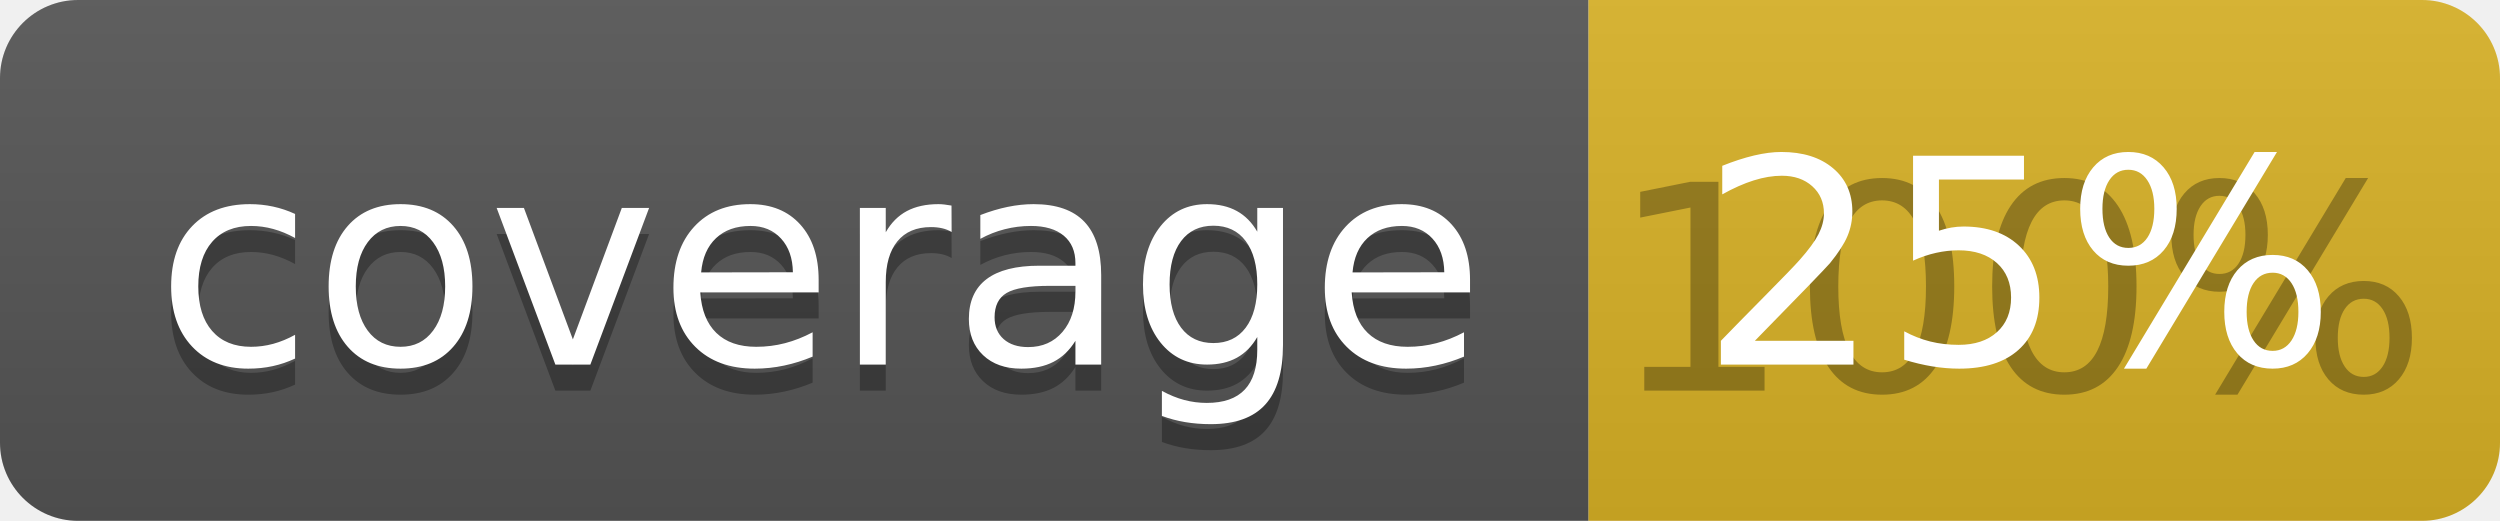
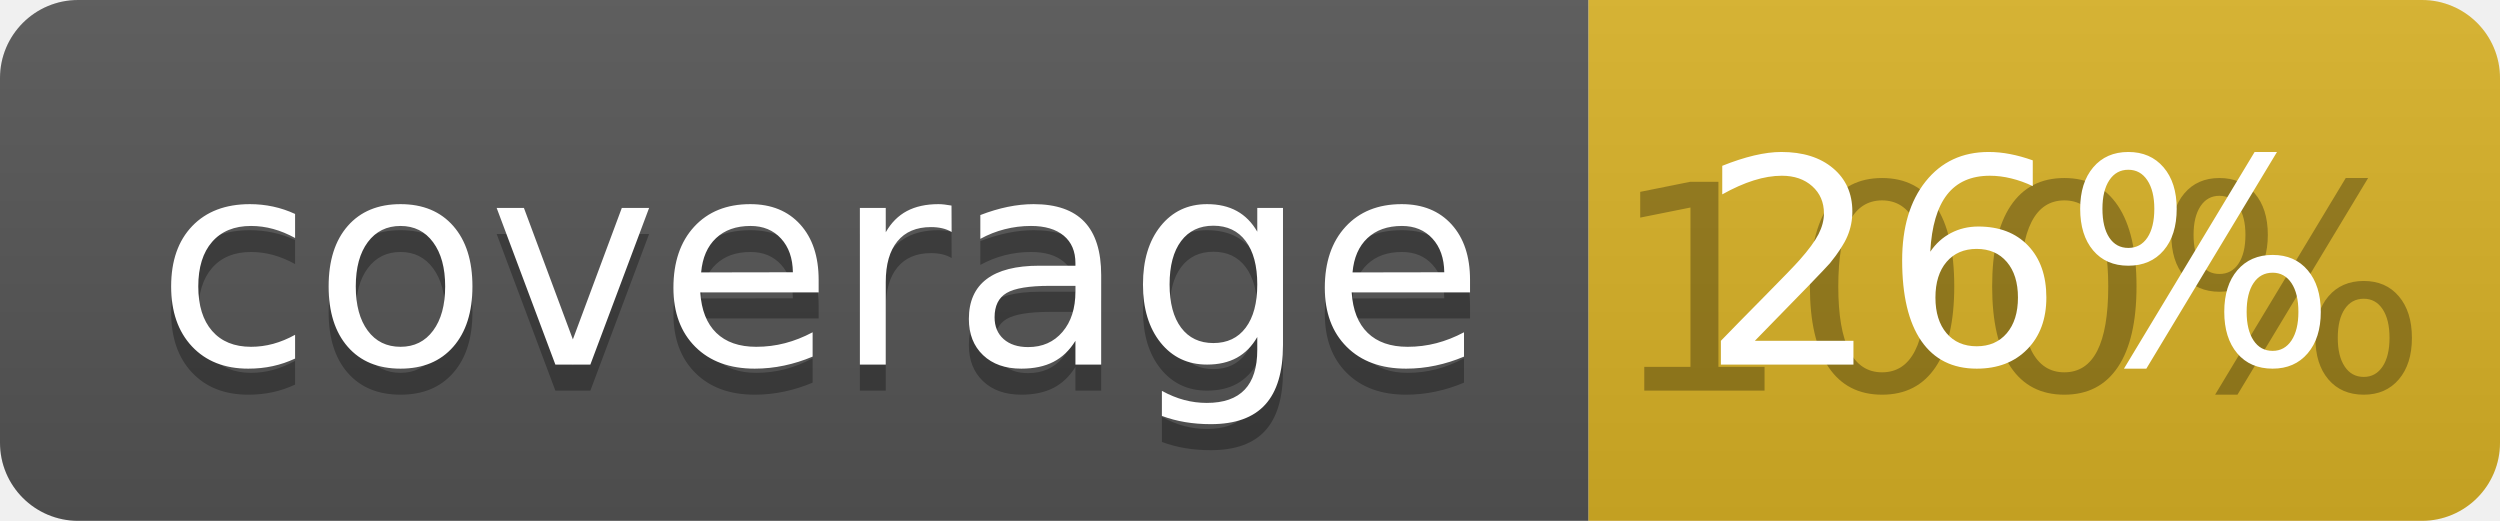
<svg xmlns="http://www.w3.org/2000/svg" width="96" height="20">
  <linearGradient id="b" x2="0" y2="100%">
    <stop offset="0" stop-color="#bbb" stop-opacity=".1" />
    <stop offset="1" stop-opacity=".1" />
  </linearGradient>
  <clipPath id="a">
    <rect width="96" height="20" rx="3" fill="#fff" />
  </clipPath>
  <g clip-path="url(#a)">
    <path fill="#555" d="M0 0h61v20H0z" />
    <path fill="#D9B226" d="M61 0h35v20H61z" />
    <path fill="url(#b)" d="M0 0h96v20H0z" />
  </g>
  <g fill="#fff" text-anchor="middle" font-family="DejaVu Sans,Verdana,Geneva,sans-serif" font-size="110">
    <text x="315" y="150" fill="#010101" fill-opacity=".3" transform="scale(.1)" textLength="510">coverage</text>
    <text x="315" y="140" transform="scale(.1)" textLength="510">coverage</text>
    <text x="775" y="150" fill="#010101" fill-opacity=".3" transform="scale(.1)" textLength="250">100%</text>
-     <text x="775" y="140" transform="scale(.1)" textLength="250">25%</text>
+     <text x="775" y="140" transform="scale(.1)" textLength="250">26%</text>
  </g>
</svg>
